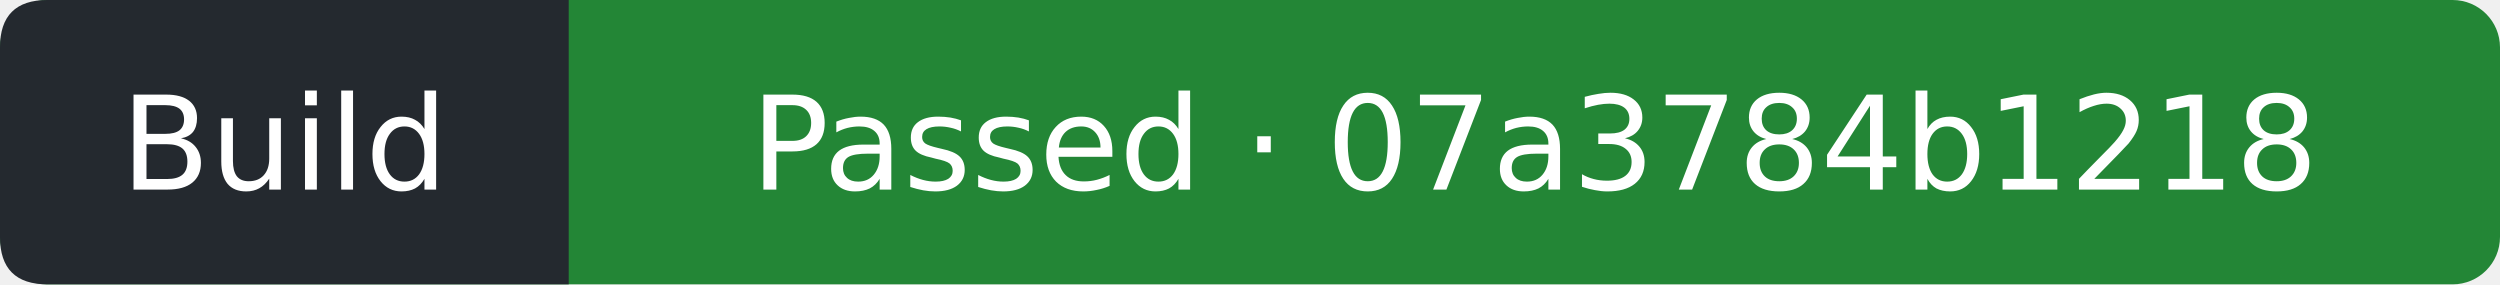
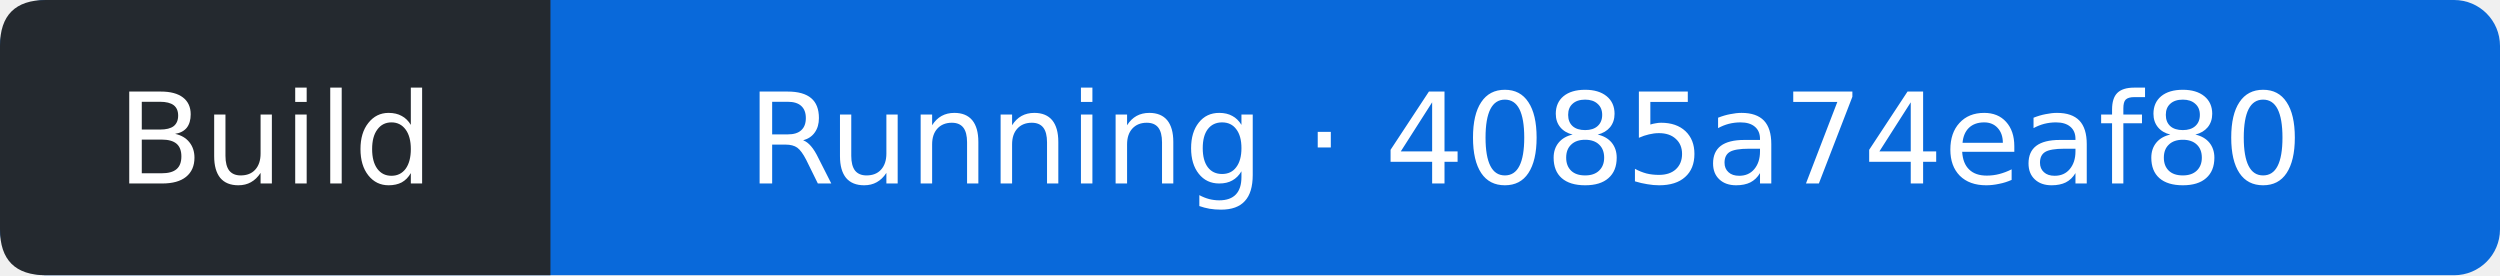
- <svg xmlns="http://www.w3.org/2000/svg" width="211" height="24" viewBox="0 0 211 24" role="img" aria-label="Build: Passed; covered commit 07a3784b12181e40d4cbc500e2304e2a16598fa3; observed 2026-10-18T23:03:13Z">
-   <rect width="211" height="24" rx="4" fill="#238636" />
+ <svg xmlns="http://www.w3.org/2000/svg" width="218" height="24" viewBox="0 0 218 24" role="img" aria-label="Build: Running; covered commit 4085a74eaf807af3ddc930fd08002b9372336c69; observed 2026-10-19T01:32:09Z">
+   <rect width="218" height="24" rx="4" fill="#0969da" />
  <path d="M4 0H48V24H4Q0 24 0 20V4Q0 0 4 0" fill="#24292f" />
  <g fill="#fff" text-anchor="middle" font-family="Verdana,DejaVu Sans,sans-serif" font-size="11">
    <text x="24" y="16">Build</text>
-     <text x="129.5" y="16">Passed · 07a3784b1218</text>
+     <text x="133" y="16">Running · 4085a74eaf80</text>
  </g>
</svg>
